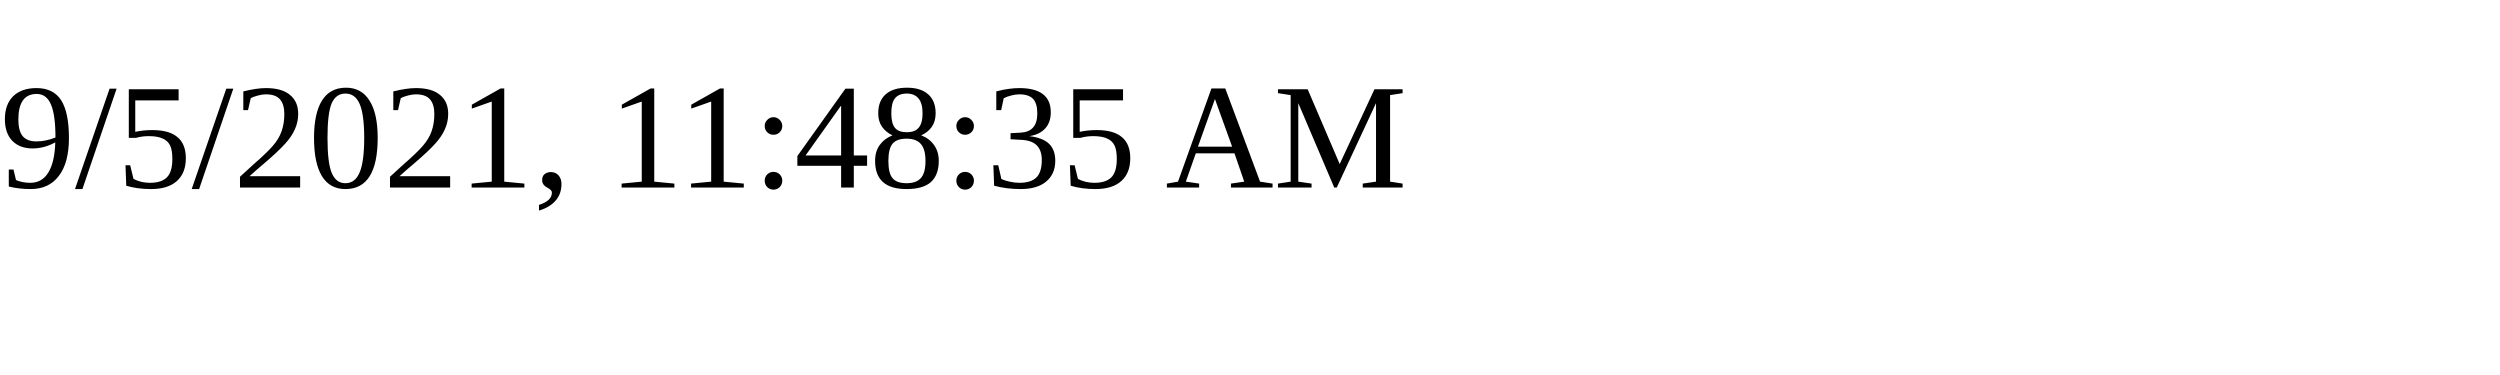
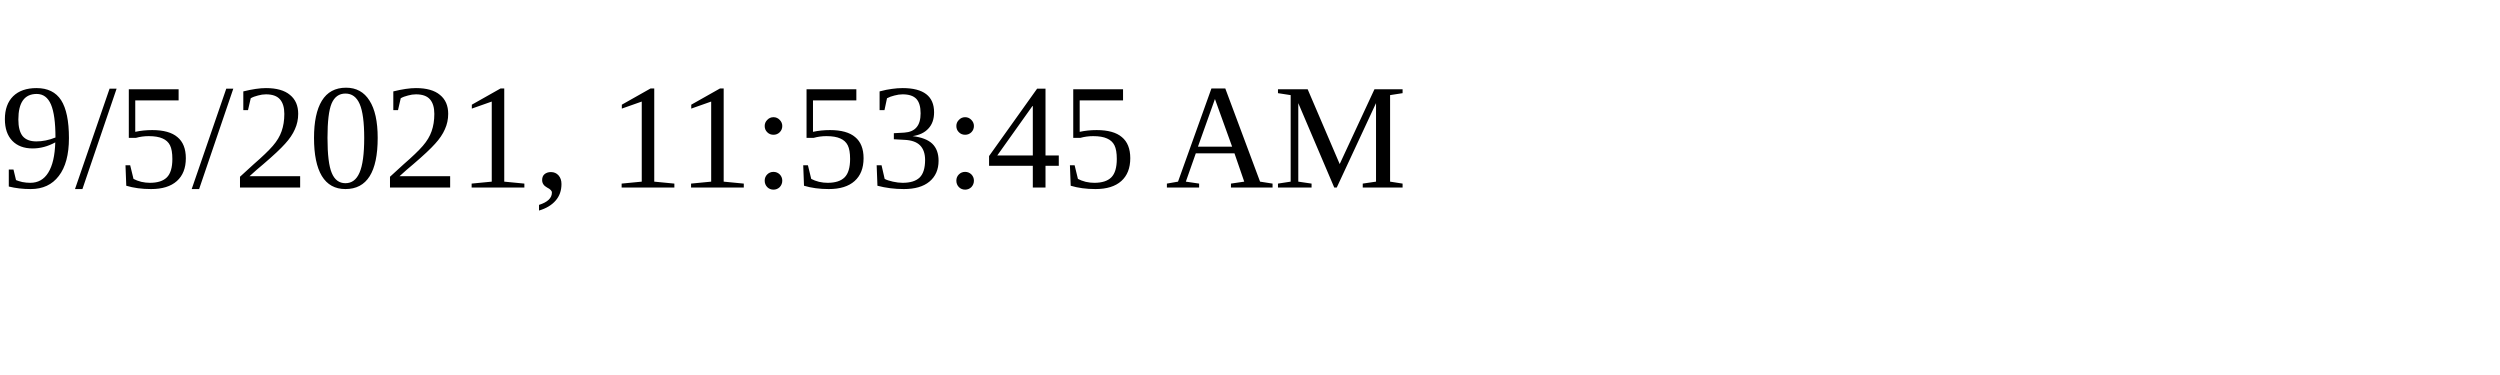
<svg xmlns="http://www.w3.org/2000/svg" height="30" width="200">
-   <text x="0" y="15">9/5/2021, 11:48:35 AM</text>
+   <text x="0" y="15">9/5/2021, 11:53:45 AM</text>
</svg>
